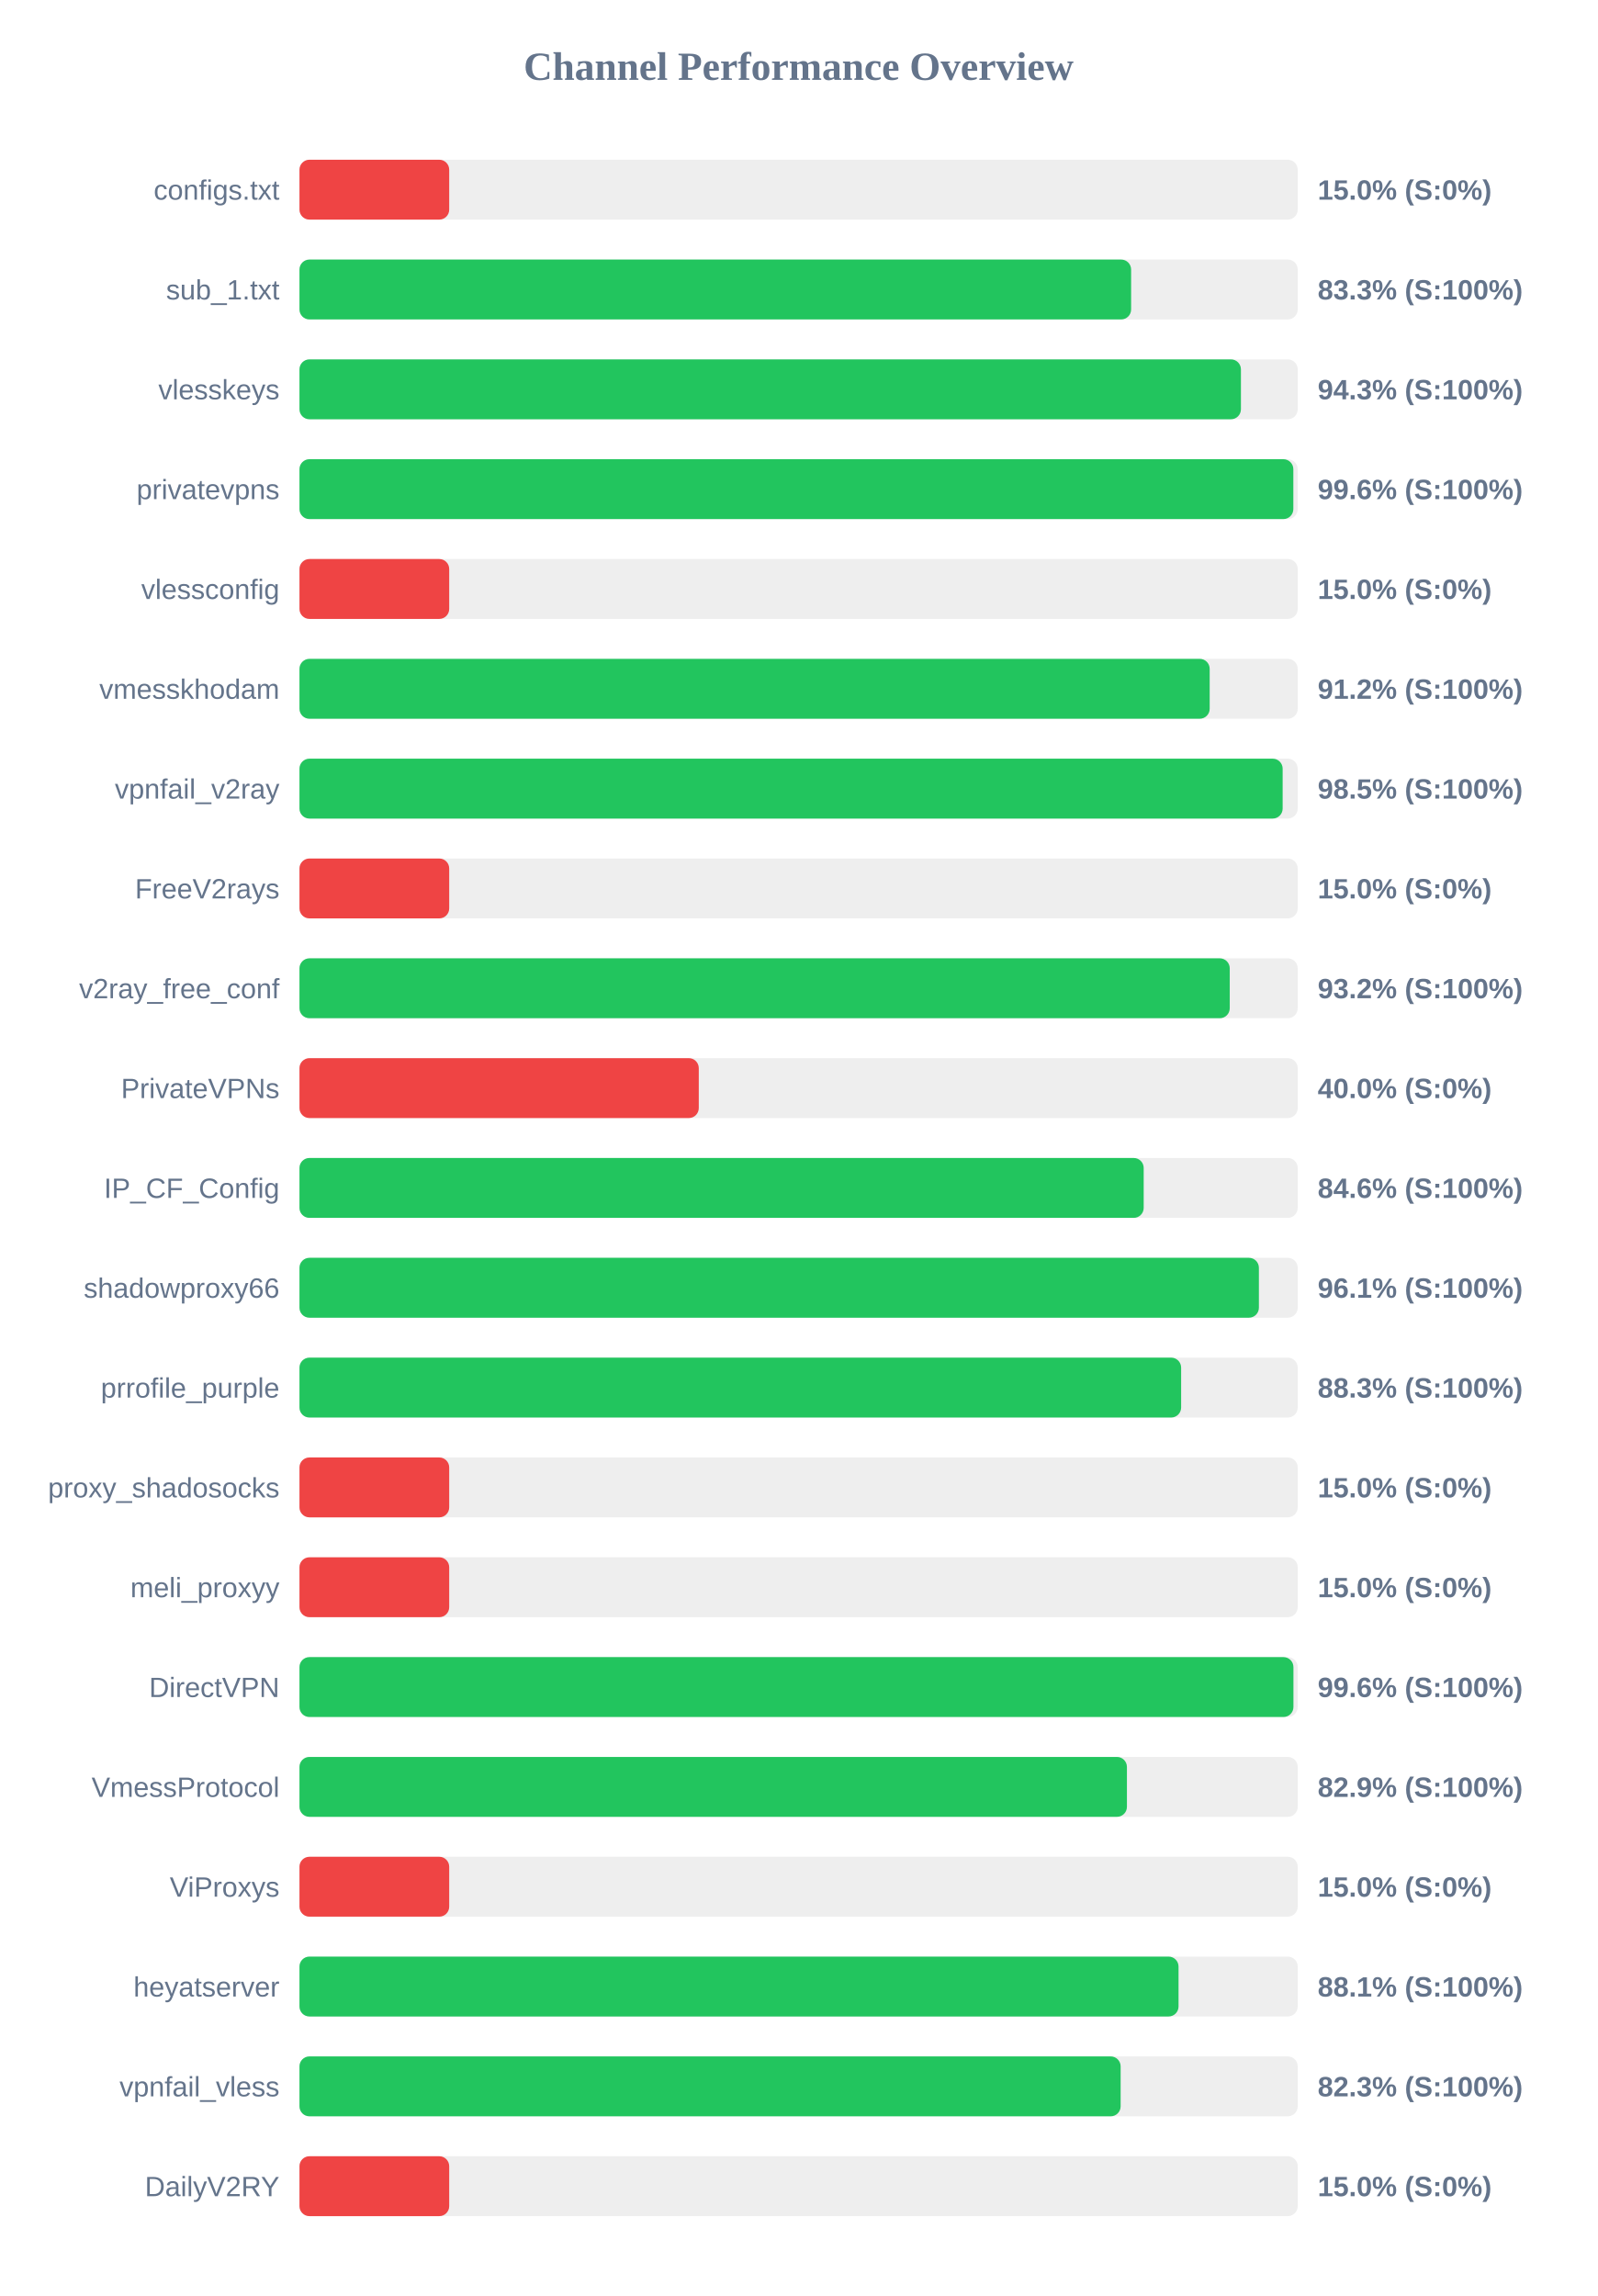
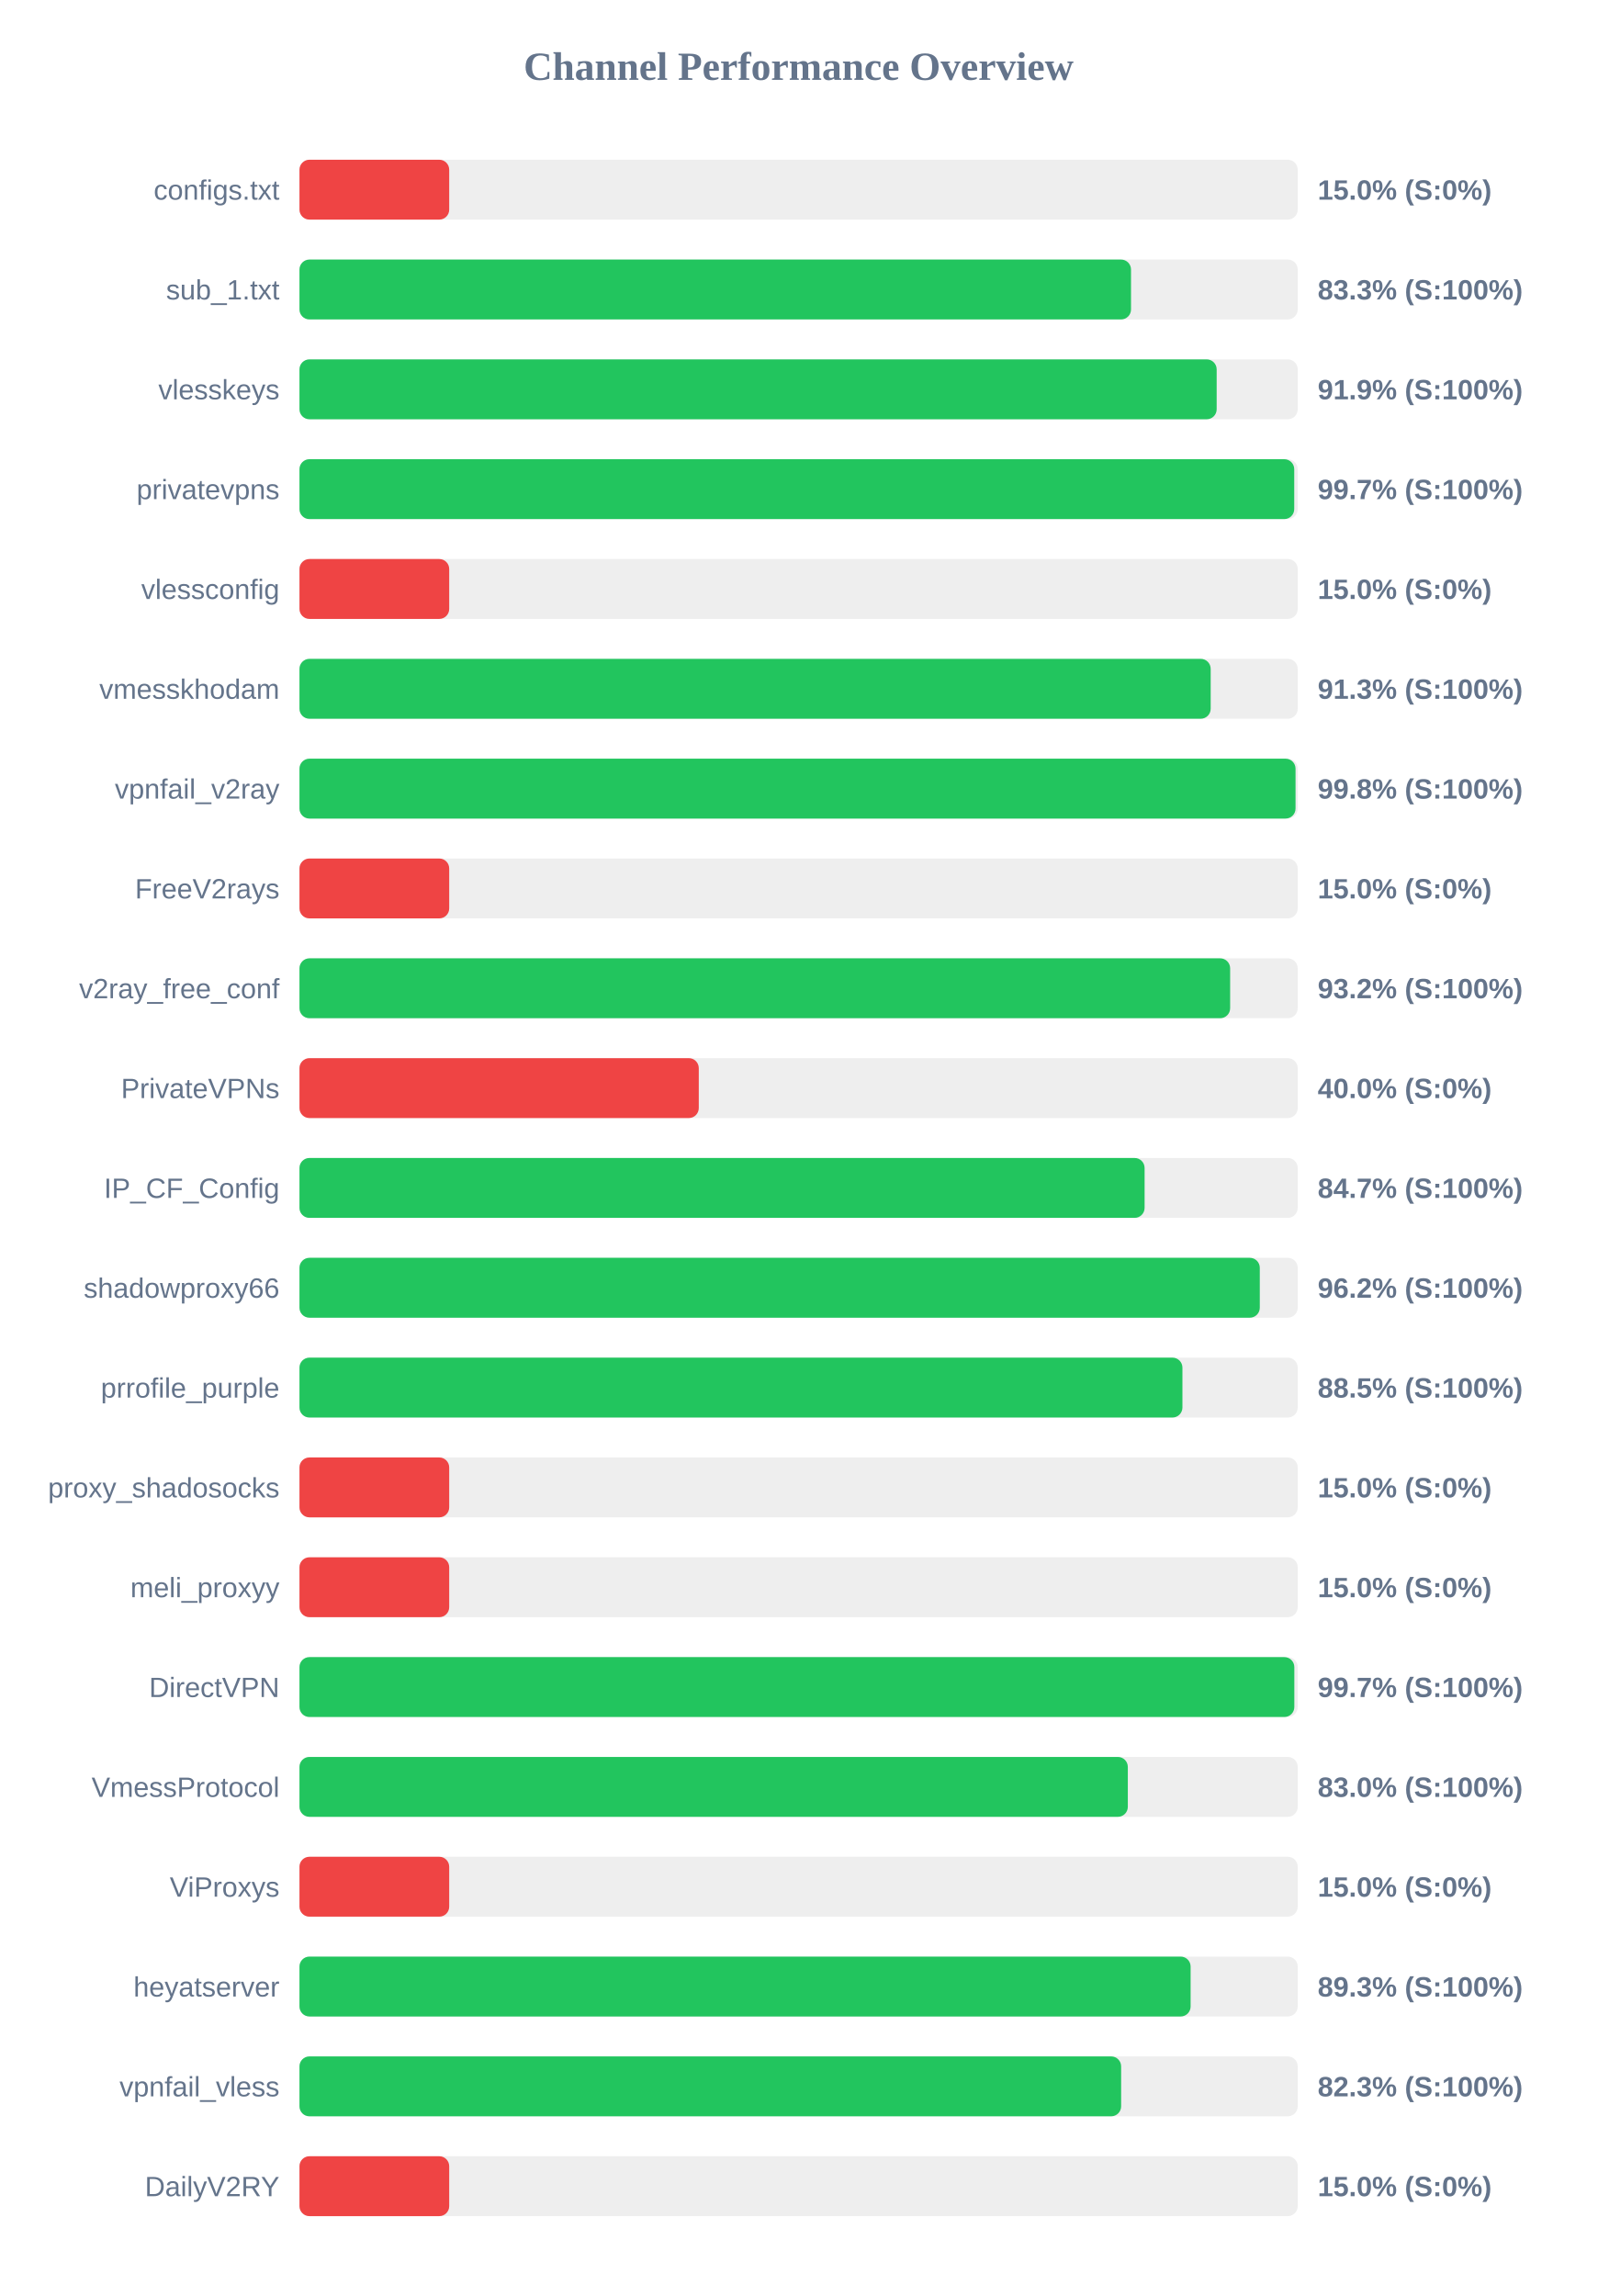
<svg xmlns="http://www.w3.org/2000/svg" width="800" height="1150" version="1.1">
  <style>
        .row { font: 14px Arial; fill: #64748b; }
        .score { font: bold 14px Arial; fill: #64748b; }
    </style>
  <text x="400" y="40" text-anchor="middle" font-size="20px" font-weight="bold" fill="#64748b">Channel Performance Overview</text>
  <rect x="150" y="80" width="500" height="30" fill="#eee" rx="5" />
  <rect x="150" y="80" width="75.0" height="30" fill="#ef4444" rx="5" />
  <text x="140" y="100" text-anchor="end" class="row">configs.txt</text>
  <text x="660" y="100" text-anchor="start" class="score">15.0% (S:0%)</text>
  <rect x="150" y="130" width="500" height="30" fill="#eee" rx="5" />
-   <rect x="150" y="130" width="416.55" height="30" fill="#22c55e" rx="5" />
+   <rect x="150" y="130" width="416.5" height="30" fill="#22c55e" rx="5" />
  <text x="140" y="150" text-anchor="end" class="row">sub_1.txt</text>
  <text x="660" y="150" text-anchor="start" class="score">83.3% (S:100%)</text>
  <rect x="150" y="180" width="500" height="30" fill="#eee" rx="5" />
-   <rect x="150" y="180" width="471.55" height="30" fill="#22c55e" rx="5" />
+   <rect x="150" y="180" width="459.4" height="30" fill="#22c55e" rx="5" />
  <text x="140" y="200" text-anchor="end" class="row">vlesskeys</text>
-   <text x="660" y="200" text-anchor="start" class="score">94.3% (S:100%)</text>
+   <text x="660" y="200" text-anchor="start" class="score">91.9% (S:100%)</text>
  <rect x="150" y="230" width="500" height="30" fill="#eee" rx="5" />
-   <rect x="150" y="230" width="497.8" height="30" fill="#22c55e" rx="5" />
+   <rect x="150" y="230" width="498.25" height="30" fill="#22c55e" rx="5" />
  <text x="140" y="250" text-anchor="end" class="row">privatevpns</text>
-   <text x="660" y="250" text-anchor="start" class="score">99.6% (S:100%)</text>
+   <text x="660" y="250" text-anchor="start" class="score">99.7% (S:100%)</text>
  <rect x="150" y="280" width="500" height="30" fill="#eee" rx="5" />
  <rect x="150" y="280" width="75.0" height="30" fill="#ef4444" rx="5" />
  <text x="140" y="300" text-anchor="end" class="row">vlessconfig</text>
  <text x="660" y="300" text-anchor="start" class="score">15.0% (S:0%)</text>
  <rect x="150" y="330" width="500" height="30" fill="#eee" rx="5" />
-   <rect x="150" y="330" width="455.9" height="30" fill="#22c55e" rx="5" />
+   <rect x="150" y="330" width="456.4" height="30" fill="#22c55e" rx="5" />
  <text x="140" y="350" text-anchor="end" class="row">vmesskhodam</text>
-   <text x="660" y="350" text-anchor="start" class="score">91.2% (S:100%)</text>
+   <text x="660" y="350" text-anchor="start" class="score">91.3% (S:100%)</text>
  <rect x="150" y="380" width="500" height="30" fill="#eee" rx="5" />
-   <rect x="150" y="380" width="492.45" height="30" fill="#22c55e" rx="5" />
+   <rect x="150" y="380" width="498.9" height="30" fill="#22c55e" rx="5" />
  <text x="140" y="400" text-anchor="end" class="row">vpnfail_v2ray</text>
-   <text x="660" y="400" text-anchor="start" class="score">98.5% (S:100%)</text>
+   <text x="660" y="400" text-anchor="start" class="score">99.8% (S:100%)</text>
  <rect x="150" y="430" width="500" height="30" fill="#eee" rx="5" />
  <rect x="150" y="430" width="75.0" height="30" fill="#ef4444" rx="5" />
  <text x="140" y="450" text-anchor="end" class="row">FreeV2rays</text>
  <text x="660" y="450" text-anchor="start" class="score">15.0% (S:0%)</text>
  <rect x="150" y="480" width="500" height="30" fill="#eee" rx="5" />
-   <rect x="150" y="480" width="465.95" height="30" fill="#22c55e" rx="5" />
+   <rect x="150" y="480" width="466.15" height="30" fill="#22c55e" rx="5" />
  <text x="140" y="500" text-anchor="end" class="row">v2ray_free_conf</text>
  <text x="660" y="500" text-anchor="start" class="score">93.2% (S:100%)</text>
  <rect x="150" y="530" width="500" height="30" fill="#eee" rx="5" />
  <rect x="150" y="530" width="200.0" height="30" fill="#ef4444" rx="5" />
  <text x="140" y="550" text-anchor="end" class="row">PrivateVPNs</text>
  <text x="660" y="550" text-anchor="start" class="score">40.0% (S:0%)</text>
  <rect x="150" y="580" width="500" height="30" fill="#eee" rx="5" />
-   <rect x="150" y="580" width="422.85" height="30" fill="#22c55e" rx="5" />
+   <rect x="150" y="580" width="423.3" height="30" fill="#22c55e" rx="5" />
  <text x="140" y="600" text-anchor="end" class="row">IP_CF_Config</text>
-   <text x="660" y="600" text-anchor="start" class="score">84.6% (S:100%)</text>
+   <text x="660" y="600" text-anchor="start" class="score">84.7% (S:100%)</text>
  <rect x="150" y="630" width="500" height="30" fill="#eee" rx="5" />
-   <rect x="150" y="630" width="480.55" height="30" fill="#22c55e" rx="5" />
+   <rect x="150" y="630" width="481.0" height="30" fill="#22c55e" rx="5" />
  <text x="140" y="650" text-anchor="end" class="row">shadowproxy66</text>
-   <text x="660" y="650" text-anchor="start" class="score">96.1% (S:100%)</text>
+   <text x="660" y="650" text-anchor="start" class="score">96.2% (S:100%)</text>
  <rect x="150" y="680" width="500" height="30" fill="#eee" rx="5" />
-   <rect x="150" y="680" width="441.6" height="30" fill="#22c55e" rx="5" />
+   <rect x="150" y="680" width="442.25" height="30" fill="#22c55e" rx="5" />
  <text x="140" y="700" text-anchor="end" class="row">prrofile_purple</text>
-   <text x="660" y="700" text-anchor="start" class="score">88.3% (S:100%)</text>
+   <text x="660" y="700" text-anchor="start" class="score">88.5% (S:100%)</text>
  <rect x="150" y="730" width="500" height="30" fill="#eee" rx="5" />
  <rect x="150" y="730" width="75.0" height="30" fill="#ef4444" rx="5" />
  <text x="140" y="750" text-anchor="end" class="row">proxy_shadosocks</text>
  <text x="660" y="750" text-anchor="start" class="score">15.0% (S:0%)</text>
  <rect x="150" y="780" width="500" height="30" fill="#eee" rx="5" />
  <rect x="150" y="780" width="75.0" height="30" fill="#ef4444" rx="5" />
  <text x="140" y="800" text-anchor="end" class="row">meli_proxyy</text>
  <text x="660" y="800" text-anchor="start" class="score">15.0% (S:0%)</text>
  <rect x="150" y="830" width="500" height="30" fill="#eee" rx="5" />
-   <rect x="150" y="830" width="497.85" height="30" fill="#22c55e" rx="5" />
+   <rect x="150" y="830" width="498.3" height="30" fill="#22c55e" rx="5" />
  <text x="140" y="850" text-anchor="end" class="row">DirectVPN</text>
-   <text x="660" y="850" text-anchor="start" class="score">99.6% (S:100%)</text>
+   <text x="660" y="850" text-anchor="start" class="score">99.7% (S:100%)</text>
  <rect x="150" y="880" width="500" height="30" fill="#eee" rx="5" />
-   <rect x="150" y="880" width="414.45" height="30" fill="#22c55e" rx="5" />
+   <rect x="150" y="880" width="414.9" height="30" fill="#22c55e" rx="5" />
  <text x="140" y="900" text-anchor="end" class="row">VmessProtocol</text>
-   <text x="660" y="900" text-anchor="start" class="score">82.9% (S:100%)</text>
+   <text x="660" y="900" text-anchor="start" class="score">83.0% (S:100%)</text>
  <rect x="150" y="930" width="500" height="30" fill="#eee" rx="5" />
  <rect x="150" y="930" width="75.0" height="30" fill="#ef4444" rx="5" />
  <text x="140" y="950" text-anchor="end" class="row">ViProxys</text>
  <text x="660" y="950" text-anchor="start" class="score">15.0% (S:0%)</text>
  <rect x="150" y="980" width="500" height="30" fill="#eee" rx="5" />
-   <rect x="150" y="980" width="440.3" height="30" fill="#22c55e" rx="5" />
+   <rect x="150" y="980" width="446.35" height="30" fill="#22c55e" rx="5" />
  <text x="140" y="1000" text-anchor="end" class="row">heyatserver</text>
-   <text x="660" y="1000" text-anchor="start" class="score">88.1% (S:100%)</text>
+   <text x="660" y="1000" text-anchor="start" class="score">89.3% (S:100%)</text>
  <rect x="150" y="1030" width="500" height="30" fill="#eee" rx="5" />
-   <rect x="150" y="1030" width="411.3" height="30" fill="#22c55e" rx="5" />
+   <rect x="150" y="1030" width="411.55" height="30" fill="#22c55e" rx="5" />
  <text x="140" y="1050" text-anchor="end" class="row">vpnfail_vless</text>
  <text x="660" y="1050" text-anchor="start" class="score">82.3% (S:100%)</text>
  <rect x="150" y="1080" width="500" height="30" fill="#eee" rx="5" />
  <rect x="150" y="1080" width="75.0" height="30" fill="#ef4444" rx="5" />
  <text x="140" y="1100" text-anchor="end" class="row">DailyV2RY</text>
  <text x="660" y="1100" text-anchor="start" class="score">15.0% (S:0%)</text>
</svg>
